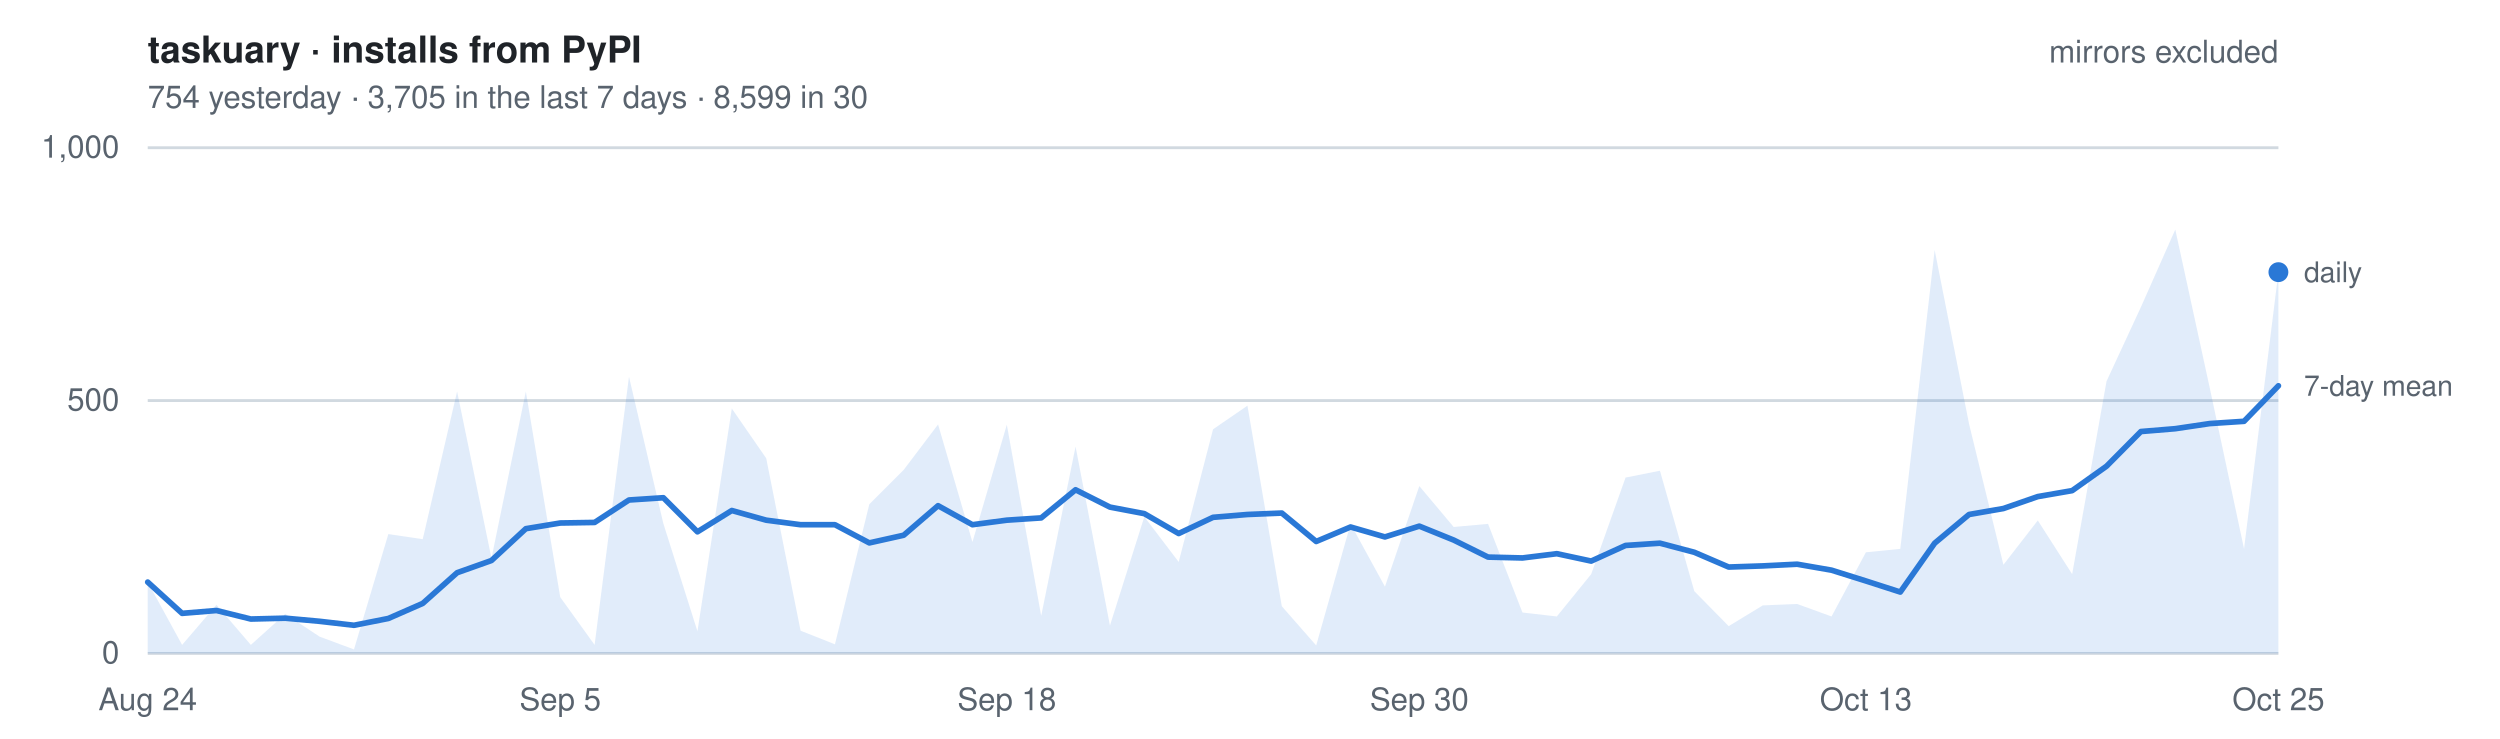
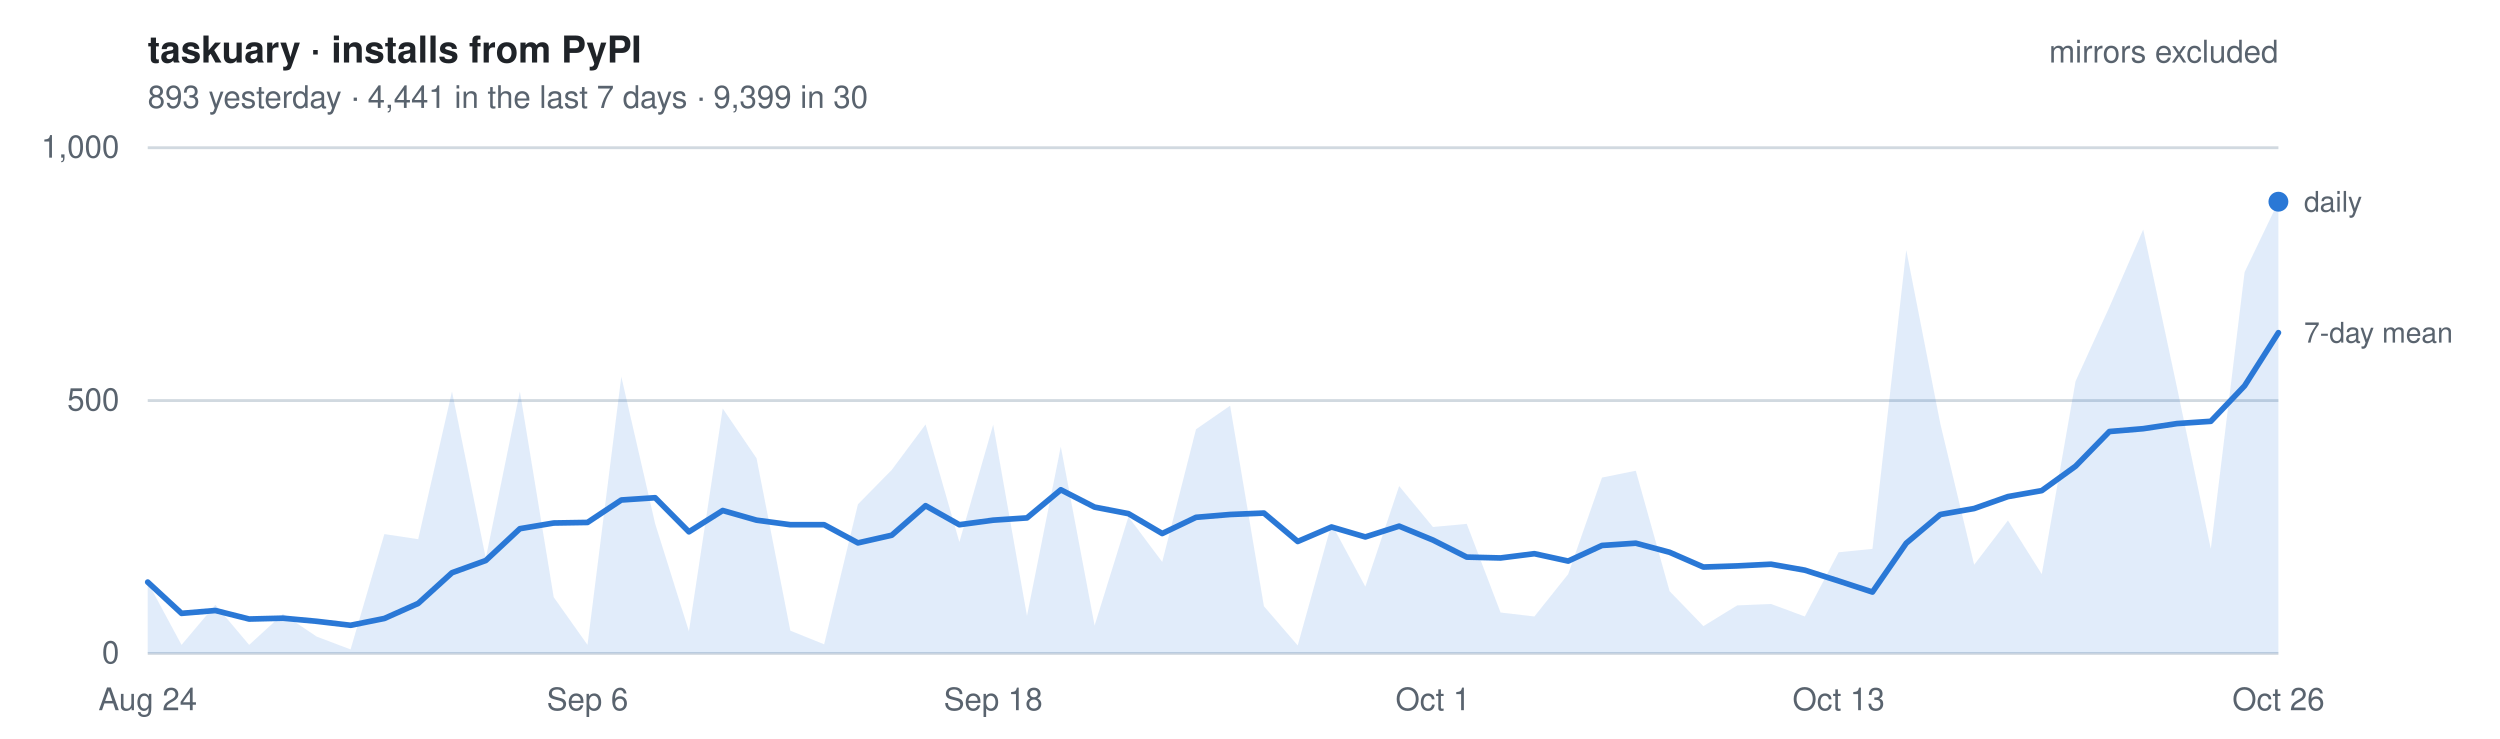
- <svg xmlns="http://www.w3.org/2000/svg" width="880" height="260" viewBox="0 0 880 260" font-family="-apple-system, BlinkMacSystemFont, Segoe UI, Helvetica, Arial, sans-serif" role="img" aria-label="Daily installs of taskuary from PyPI, mirrors excluded. 754 yesterday   ·   3,705 in the last 7 days   ·   8,599 in 30">
+ <svg xmlns="http://www.w3.org/2000/svg" width="880" height="260" viewBox="0 0 880 260" font-family="-apple-system, BlinkMacSystemFont, Segoe UI, Helvetica, Arial, sans-serif" role="img" aria-label="Daily installs of taskuary from PyPI, mirrors excluded. 893 yesterday   ·   4,441 in the last 7 days   ·   9,399 in 30">
  <style>
    text { font-size: 11px; }
    .title { font-size: 13px; font-weight: 600; fill: #1f2328; }
    .dim   { fill: #59636e; }
    .key   { fill: #59636e; font-size: 10px; }
    .grid  { stroke: #d1d9e0; stroke-width: 1; }
    .line  { fill: none; stroke: #2a78d6; stroke-width: 2; stroke-linejoin: round; stroke-linecap: round; }
    .area  { fill: #2a78d6; fill-opacity: .14; stroke: none; }
    .dot   { fill: #2a78d6; }
    @media (prefers-color-scheme: dark) {
      .title { fill: #e6edf3; } .dim, .key { fill: #9198a1; } .grid { stroke: #2f3742; }
      .line, .dot { stroke: #3987e5; fill: #3987e5; } .line { fill: none; }
      .area { fill: #3987e5; fill-opacity: .18; }
    }
  </style>
  <text x="52" y="22" class="title">taskuary · installs from PyPI</text>
-   <text x="52" y="38" class="dim">754 yesterday   ·   3,705 in the last 7 days   ·   8,599 in 30</text>
+   <text x="52" y="38" class="dim">893 yesterday   ·   4,441 in the last 7 days   ·   9,399 in 30</text>
  <line x1="52" y1="230.0" x2="802" y2="230.0" class="grid" />
  <text x="42" y="233.5" class="dim" text-anchor="end">0</text>
  <line x1="52" y1="141.0" x2="802" y2="141.0" class="grid" />
  <text x="42" y="144.5" class="dim" text-anchor="end">500</text>
  <line x1="52" y1="52.0" x2="802" y2="52.0" class="grid" />
  <text x="42" y="55.5" class="dim" text-anchor="end">1,000</text>
-   <path d="M52.0,230 L52.0,204.9 L64.1,227.0 L76.2,212.9 L88.3,227.0 L100.4,216.1 L112.5,224.1 L124.6,228.6 L136.7,188.0 L148.8,189.8 L160.9,137.8 L173.0,196.5 L185.1,137.8 L197.2,210.2 L209.3,227.0 L221.4,132.6 L233.5,184.3 L245.5,222.2 L257.6,143.8 L269.7,161.3 L281.8,222.0 L293.9,226.8 L306.0,177.5 L318.1,165.4 L330.2,149.4 L342.3,190.8 L354.4,149.5 L366.5,216.8 L378.6,157.2 L390.7,220.2 L402.8,181.9 L414.9,197.8 L427.0,151.1 L439.1,142.8 L451.2,213.4 L463.3,227.2 L475.4,184.4 L487.5,206.5 L499.6,171.1 L511.7,185.5 L523.8,184.4 L535.9,215.6 L548.0,217.0 L560.1,202.1 L572.2,168.1 L584.3,165.7 L596.4,208.1 L608.5,220.4 L620.5,213.1 L632.6,212.6 L644.7,217.0 L656.8,194.4 L668.9,193.2 L681.0,88.0 L693.1,149.2 L705.2,198.8 L717.3,183.2 L729.4,202.1 L741.5,134.2 L753.6,108.1 L765.7,80.8 L777.8,136.4 L789.9,193.2 L802.0,95.8 L802.0,230 Z" class="area" />
-   <polyline points="52.0,204.9 64.1,215.9 76.2,214.9 88.3,217.9 100.4,217.6 112.5,218.7 124.6,220.1 136.7,217.7 148.8,212.4 160.9,201.6 173.0,197.3 185.1,186.1 197.2,184.1 209.3,183.9 221.4,176.0 233.5,175.2 245.5,187.2 257.6,179.7 269.7,183.1 281.8,184.7 293.9,184.7 306.0,191.1 318.1,188.4 330.2,178.0 342.3,184.7 354.4,183.1 366.5,182.3 378.6,172.4 390.7,178.5 402.8,180.8 414.9,187.8 427.0,182.1 439.1,181.1 451.2,180.6 463.3,190.6 475.4,185.5 487.5,189.0 499.6,185.2 511.7,190.1 523.8,196.1 535.9,196.4 548.0,194.9 560.1,197.5 572.2,192.0 584.3,191.2 596.4,194.4 608.5,199.6 620.5,199.2 632.6,198.6 644.7,200.7 656.8,204.5 668.9,208.4 681.0,191.2 693.1,181.1 705.2,179.0 717.3,174.8 729.4,172.7 741.5,164.1 753.6,151.9 765.7,150.9 777.8,149.1 789.9,148.3 802.0,135.8" class="line" />
-   <circle cx="802.0" cy="95.8" r="3.5" class="dot" />
-   <text x="811.0" y="99.3" class="key">daily</text>
-   <text x="811.0" y="139.3" class="key">7-day mean</text>
+   <path d="M52.0,230 L52.0,204.9 L63.9,227.0 L75.8,212.9 L87.7,227.0 L99.6,216.1 L111.5,224.1 L123.4,228.6 L135.3,188.0 L147.2,189.8 L159.1,137.8 L171.0,196.5 L183.0,137.8 L194.9,210.2 L206.8,227.0 L218.7,132.6 L230.6,184.3 L242.5,222.2 L254.4,143.8 L266.3,161.3 L278.2,222.0 L290.1,226.8 L302.0,177.5 L313.9,165.4 L325.8,149.4 L337.7,190.8 L349.6,149.5 L361.5,216.8 L373.4,157.2 L385.3,220.2 L397.2,181.9 L409.1,197.8 L421.0,151.1 L433.0,142.8 L444.9,213.4 L456.8,227.2 L468.7,184.4 L480.6,206.5 L492.5,171.1 L504.4,185.5 L516.3,184.4 L528.2,215.6 L540.1,217.0 L552.0,202.1 L563.9,168.1 L575.8,165.7 L587.7,208.1 L599.6,220.4 L611.5,213.1 L623.4,212.6 L635.3,217.0 L647.2,194.4 L659.1,193.2 L671.0,88.0 L683.0,149.2 L694.9,198.8 L706.8,183.2 L718.7,202.1 L730.6,134.2 L742.5,108.1 L754.4,80.8 L766.3,136.4 L778.2,193.2 L790.1,95.8 L802.0,71.0 L802.0,230 Z" class="area" />
+   <polyline points="52.0,204.9 63.9,215.9 75.8,214.9 87.7,217.9 99.6,217.6 111.5,218.7 123.4,220.1 135.3,217.7 147.2,212.4 159.1,201.6 171.0,197.3 183.0,186.1 194.9,184.1 206.8,183.9 218.7,176.0 230.6,175.2 242.5,187.2 254.4,179.7 266.3,183.1 278.2,184.7 290.1,184.7 302.0,191.1 313.9,188.4 325.8,178.0 337.7,184.7 349.6,183.1 361.5,182.3 373.4,172.4 385.3,178.5 397.2,180.8 409.1,187.8 421.0,182.1 433.0,181.1 444.9,180.6 456.8,190.6 468.7,185.5 480.6,189.0 492.5,185.2 504.4,190.1 516.3,196.1 528.2,196.4 540.1,194.9 552.0,197.5 563.9,192.0 575.8,191.2 587.7,194.4 599.6,199.6 611.5,199.2 623.4,198.6 635.3,200.7 647.2,204.5 659.1,208.4 671.0,191.2 683.0,181.1 694.9,179.0 706.8,174.8 718.7,172.7 730.6,164.1 742.5,151.9 754.4,150.9 766.3,149.1 778.2,148.3 790.1,135.8 802.0,117.1" class="line" />
+   <circle cx="802.0" cy="71.0" r="3.5" class="dot" />
+   <text x="811.0" y="74.5" class="key">daily</text>
+   <text x="811.0" y="120.6" class="key">7-day mean</text>
  <text x="52.0" y="250" class="dim" text-anchor="middle">Aug 24</text>
-   <text x="197.2" y="250" class="dim" text-anchor="middle">Sep 5</text>
-   <text x="354.4" y="250" class="dim" text-anchor="middle">Sep 18</text>
-   <text x="499.6" y="250" class="dim" text-anchor="middle">Sep 30</text>
-   <text x="656.8" y="250" class="dim" text-anchor="middle">Oct 13</text>
-   <text x="802.0" y="250" class="dim" text-anchor="middle">Oct 25</text>
+   <text x="206.8" y="250" class="dim" text-anchor="middle">Sep 6</text>
+   <text x="349.6" y="250" class="dim" text-anchor="middle">Sep 18</text>
+   <text x="504.4" y="250" class="dim" text-anchor="middle">Oct 1</text>
+   <text x="647.2" y="250" class="dim" text-anchor="middle">Oct 13</text>
+   <text x="802.0" y="250" class="dim" text-anchor="middle">Oct 26</text>
  <text x="802" y="22" class="dim" text-anchor="end">mirrors excluded</text>
</svg>
